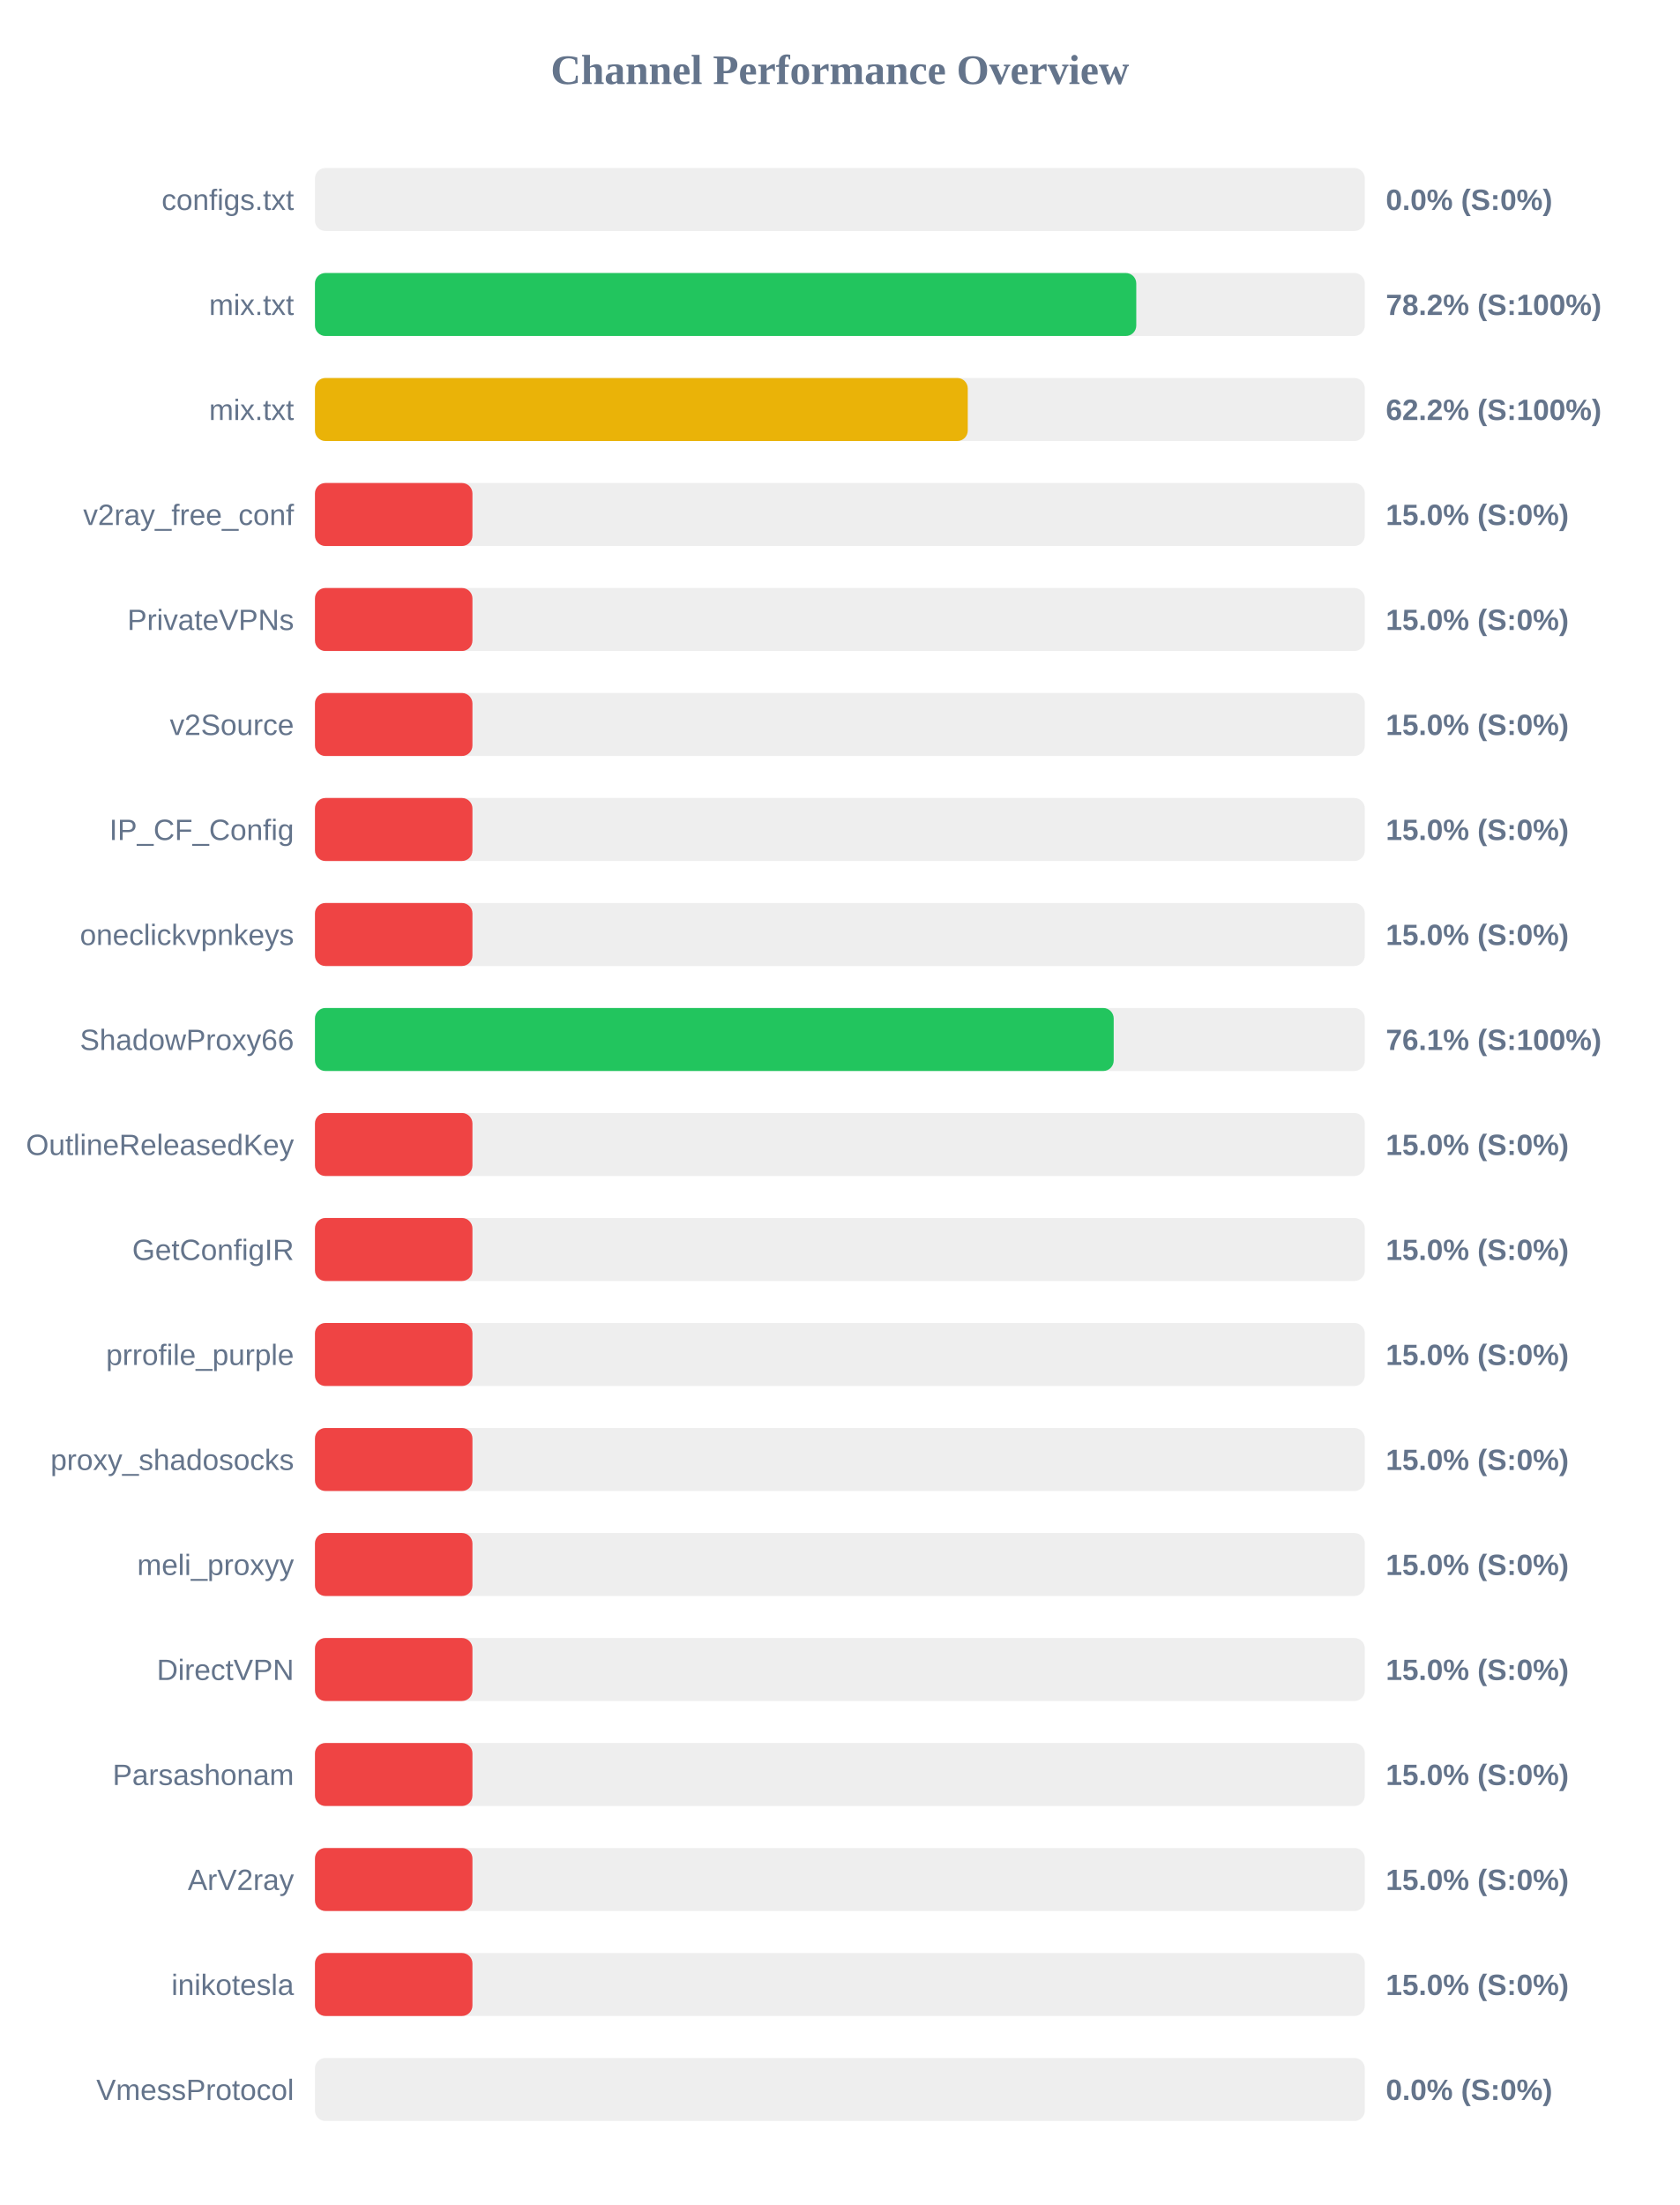
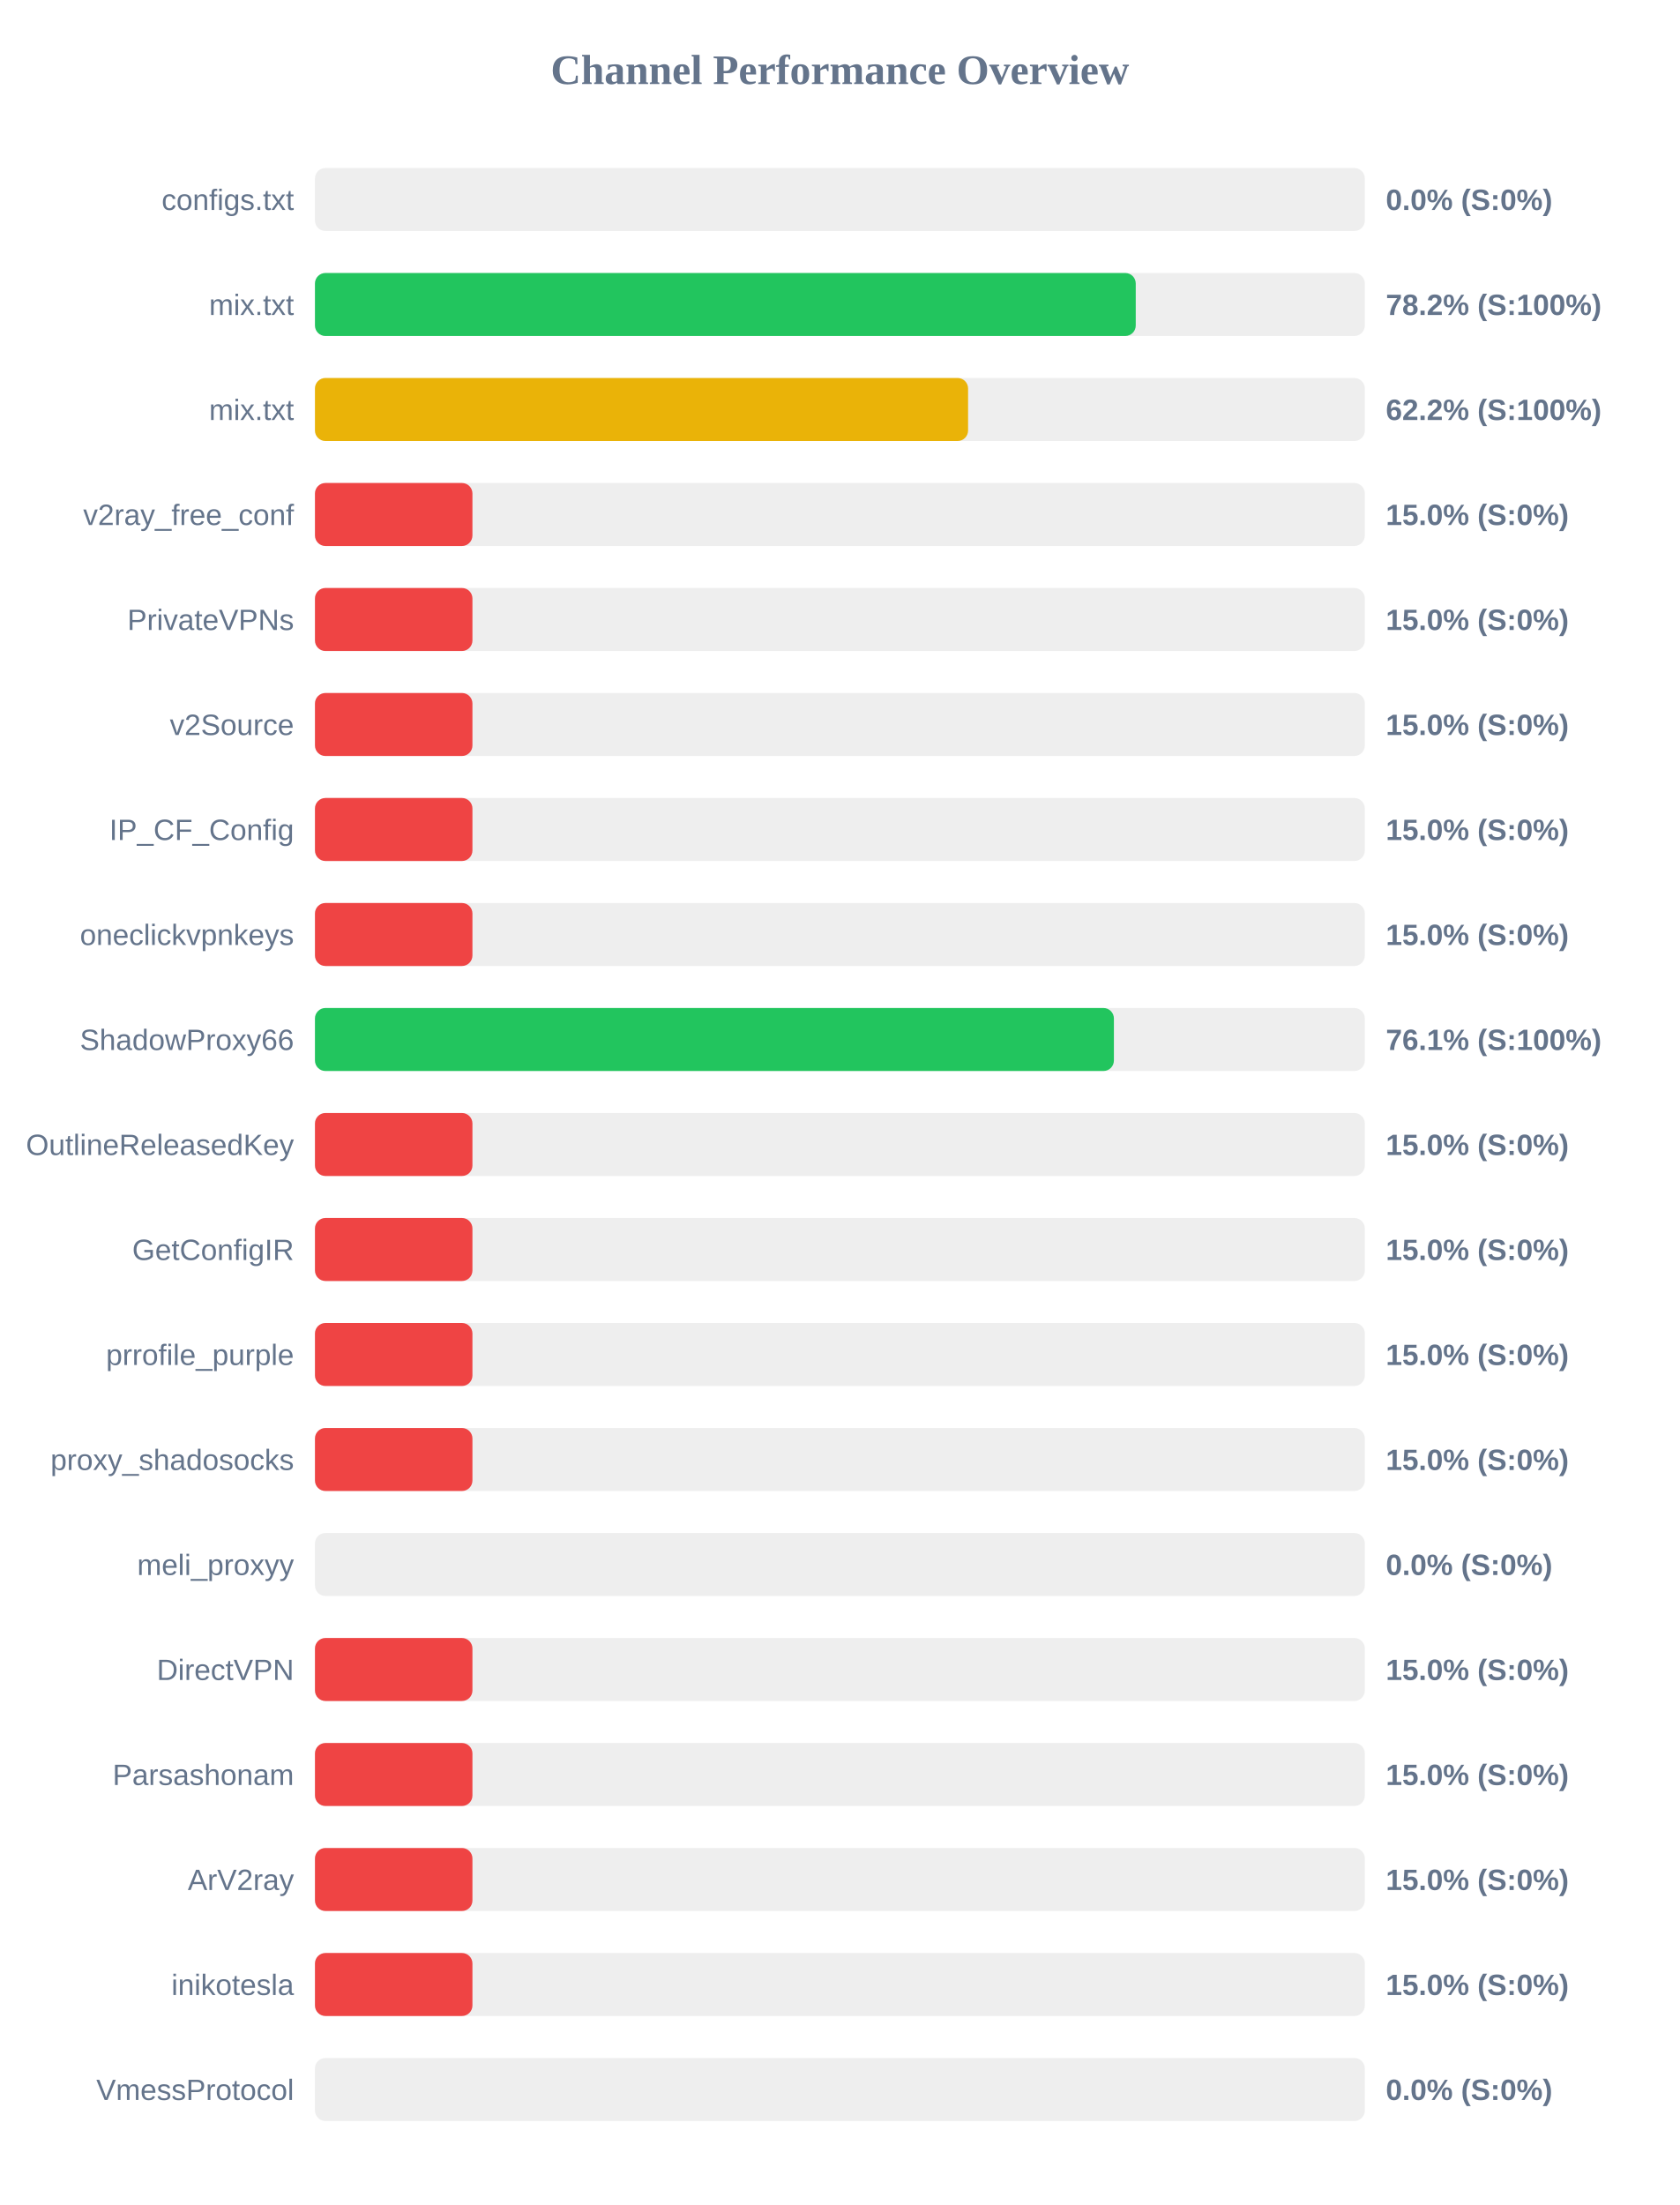
<svg xmlns="http://www.w3.org/2000/svg" width="800" height="1050" version="1.1">
  <style>
        .row { font: 14px Arial; fill: #64748b; }
        .score { font: bold 14px Arial; fill: #64748b; }
    </style>
  <text x="400" y="40" text-anchor="middle" font-size="20px" font-weight="bold" fill="#64748b">Channel Performance Overview</text>
  <rect x="150" y="80" width="500" height="30" fill="#eee" rx="5" />
  <rect x="150" y="80" width="0.0" height="30" fill="#ef4444" rx="5" />
  <text x="140" y="100" text-anchor="end" class="row">configs.txt</text>
  <text x="660" y="100" text-anchor="start" class="score">0.0% (S:0%)</text>
  <rect x="150" y="130" width="500" height="30" fill="#eee" rx="5" />
-   <rect x="150" y="130" width="391.15" height="30" fill="#22c55e" rx="5" />
+   <rect x="150" y="130" width="390.9" height="30" fill="#22c55e" rx="5" />
  <text x="140" y="150" text-anchor="end" class="row">mix.txt</text>
  <text x="660" y="150" text-anchor="start" class="score">78.2% (S:100%)</text>
  <rect x="150" y="180" width="500" height="30" fill="#eee" rx="5" />
-   <rect x="150" y="180" width="310.9" height="30" fill="#eab308" rx="5" />
+   <rect x="150" y="180" width="311.05" height="30" fill="#eab308" rx="5" />
  <text x="140" y="200" text-anchor="end" class="row">mix.txt</text>
  <text x="660" y="200" text-anchor="start" class="score">62.2% (S:100%)</text>
  <rect x="150" y="230" width="500" height="30" fill="#eee" rx="5" />
  <rect x="150" y="230" width="75.0" height="30" fill="#ef4444" rx="5" />
  <text x="140" y="250" text-anchor="end" class="row">v2ray_free_conf</text>
  <text x="660" y="250" text-anchor="start" class="score">15.0% (S:0%)</text>
  <rect x="150" y="280" width="500" height="30" fill="#eee" rx="5" />
  <rect x="150" y="280" width="75.0" height="30" fill="#ef4444" rx="5" />
  <text x="140" y="300" text-anchor="end" class="row">PrivateVPNs</text>
  <text x="660" y="300" text-anchor="start" class="score">15.0% (S:0%)</text>
  <rect x="150" y="330" width="500" height="30" fill="#eee" rx="5" />
  <rect x="150" y="330" width="75.0" height="30" fill="#ef4444" rx="5" />
  <text x="140" y="350" text-anchor="end" class="row">v2Source</text>
  <text x="660" y="350" text-anchor="start" class="score">15.0% (S:0%)</text>
  <rect x="150" y="380" width="500" height="30" fill="#eee" rx="5" />
  <rect x="150" y="380" width="75.0" height="30" fill="#ef4444" rx="5" />
  <text x="140" y="400" text-anchor="end" class="row">IP_CF_Config</text>
  <text x="660" y="400" text-anchor="start" class="score">15.0% (S:0%)</text>
  <rect x="150" y="430" width="500" height="30" fill="#eee" rx="5" />
  <rect x="150" y="430" width="75.0" height="30" fill="#ef4444" rx="5" />
  <text x="140" y="450" text-anchor="end" class="row">oneclickvpnkeys</text>
  <text x="660" y="450" text-anchor="start" class="score">15.0% (S:0%)</text>
  <rect x="150" y="480" width="500" height="30" fill="#eee" rx="5" />
-   <rect x="150" y="480" width="380.4" height="30" fill="#22c55e" rx="5" />
+   <rect x="150" y="480" width="380.5" height="30" fill="#22c55e" rx="5" />
  <text x="140" y="500" text-anchor="end" class="row">ShadowProxy66</text>
  <text x="660" y="500" text-anchor="start" class="score">76.1% (S:100%)</text>
  <rect x="150" y="530" width="500" height="30" fill="#eee" rx="5" />
  <rect x="150" y="530" width="75.0" height="30" fill="#ef4444" rx="5" />
  <text x="140" y="550" text-anchor="end" class="row">OutlineReleasedKey</text>
  <text x="660" y="550" text-anchor="start" class="score">15.0% (S:0%)</text>
  <rect x="150" y="580" width="500" height="30" fill="#eee" rx="5" />
  <rect x="150" y="580" width="75.0" height="30" fill="#ef4444" rx="5" />
  <text x="140" y="600" text-anchor="end" class="row">GetConfigIR</text>
  <text x="660" y="600" text-anchor="start" class="score">15.0% (S:0%)</text>
  <rect x="150" y="630" width="500" height="30" fill="#eee" rx="5" />
  <rect x="150" y="630" width="75.0" height="30" fill="#ef4444" rx="5" />
  <text x="140" y="650" text-anchor="end" class="row">prrofile_purple</text>
  <text x="660" y="650" text-anchor="start" class="score">15.0% (S:0%)</text>
  <rect x="150" y="680" width="500" height="30" fill="#eee" rx="5" />
  <rect x="150" y="680" width="75.0" height="30" fill="#ef4444" rx="5" />
  <text x="140" y="700" text-anchor="end" class="row">proxy_shadosocks</text>
  <text x="660" y="700" text-anchor="start" class="score">15.0% (S:0%)</text>
  <rect x="150" y="730" width="500" height="30" fill="#eee" rx="5" />
-   <rect x="150" y="730" width="75.0" height="30" fill="#ef4444" rx="5" />
+   <rect x="150" y="730" width="0.0" height="30" fill="#ef4444" rx="5" />
  <text x="140" y="750" text-anchor="end" class="row">meli_proxyy</text>
-   <text x="660" y="750" text-anchor="start" class="score">15.0% (S:0%)</text>
+   <text x="660" y="750" text-anchor="start" class="score">0.0% (S:0%)</text>
  <rect x="150" y="780" width="500" height="30" fill="#eee" rx="5" />
  <rect x="150" y="780" width="75.0" height="30" fill="#ef4444" rx="5" />
  <text x="140" y="800" text-anchor="end" class="row">DirectVPN</text>
  <text x="660" y="800" text-anchor="start" class="score">15.0% (S:0%)</text>
  <rect x="150" y="830" width="500" height="30" fill="#eee" rx="5" />
  <rect x="150" y="830" width="75.0" height="30" fill="#ef4444" rx="5" />
  <text x="140" y="850" text-anchor="end" class="row">Parsashonam</text>
  <text x="660" y="850" text-anchor="start" class="score">15.0% (S:0%)</text>
  <rect x="150" y="880" width="500" height="30" fill="#eee" rx="5" />
  <rect x="150" y="880" width="75.0" height="30" fill="#ef4444" rx="5" />
  <text x="140" y="900" text-anchor="end" class="row">ArV2ray</text>
  <text x="660" y="900" text-anchor="start" class="score">15.0% (S:0%)</text>
  <rect x="150" y="930" width="500" height="30" fill="#eee" rx="5" />
  <rect x="150" y="930" width="75.0" height="30" fill="#ef4444" rx="5" />
  <text x="140" y="950" text-anchor="end" class="row">inikotesla</text>
  <text x="660" y="950" text-anchor="start" class="score">15.0% (S:0%)</text>
  <rect x="150" y="980" width="500" height="30" fill="#eee" rx="5" />
  <rect x="150" y="980" width="0.0" height="30" fill="#ef4444" rx="5" />
  <text x="140" y="1000" text-anchor="end" class="row">VmessProtocol</text>
  <text x="660" y="1000" text-anchor="start" class="score">0.0% (S:0%)</text>
</svg>
